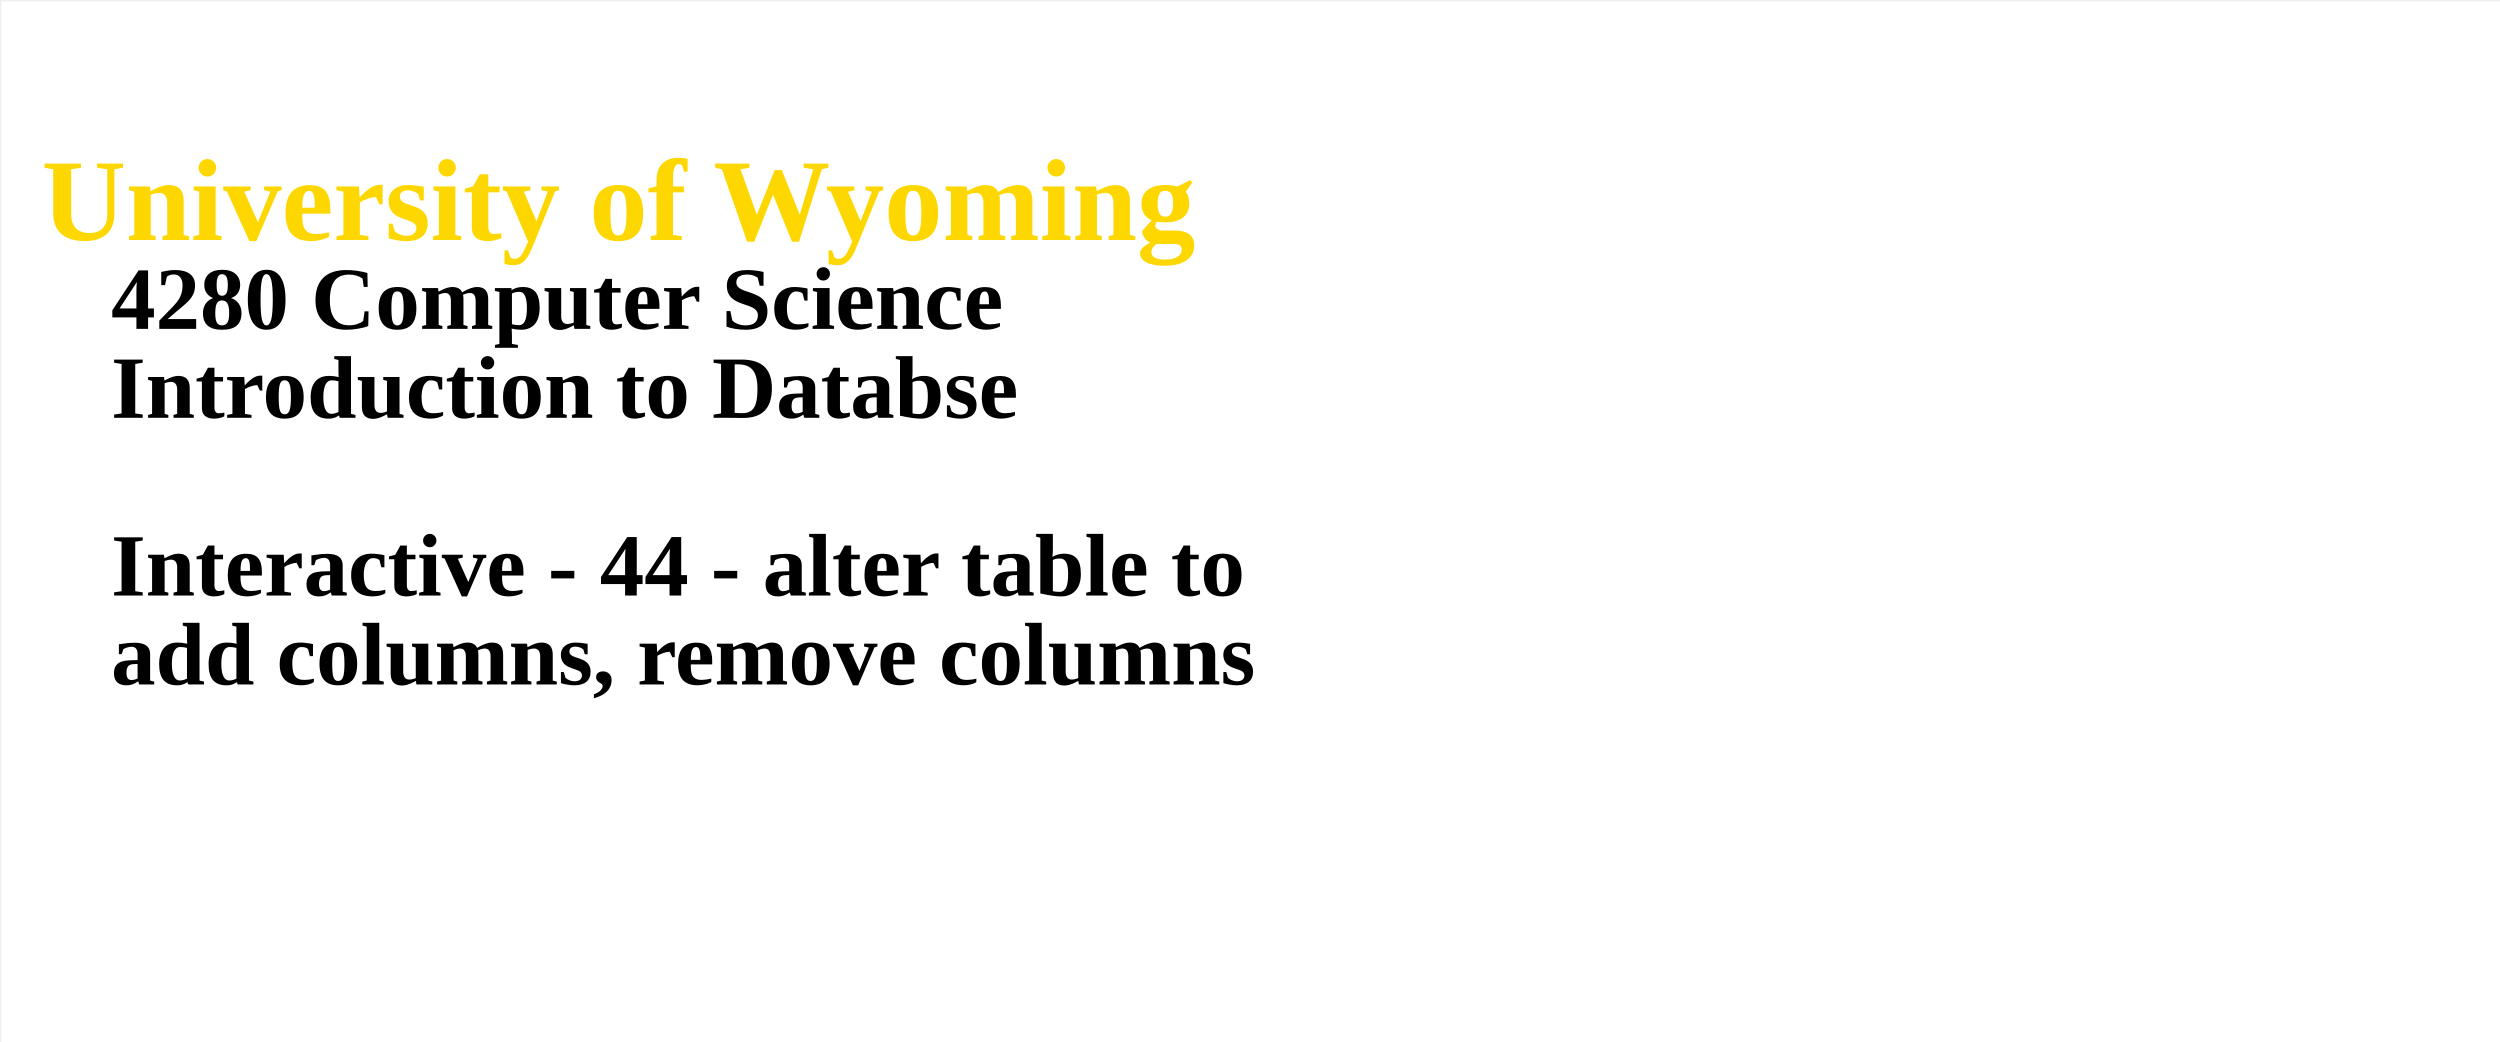
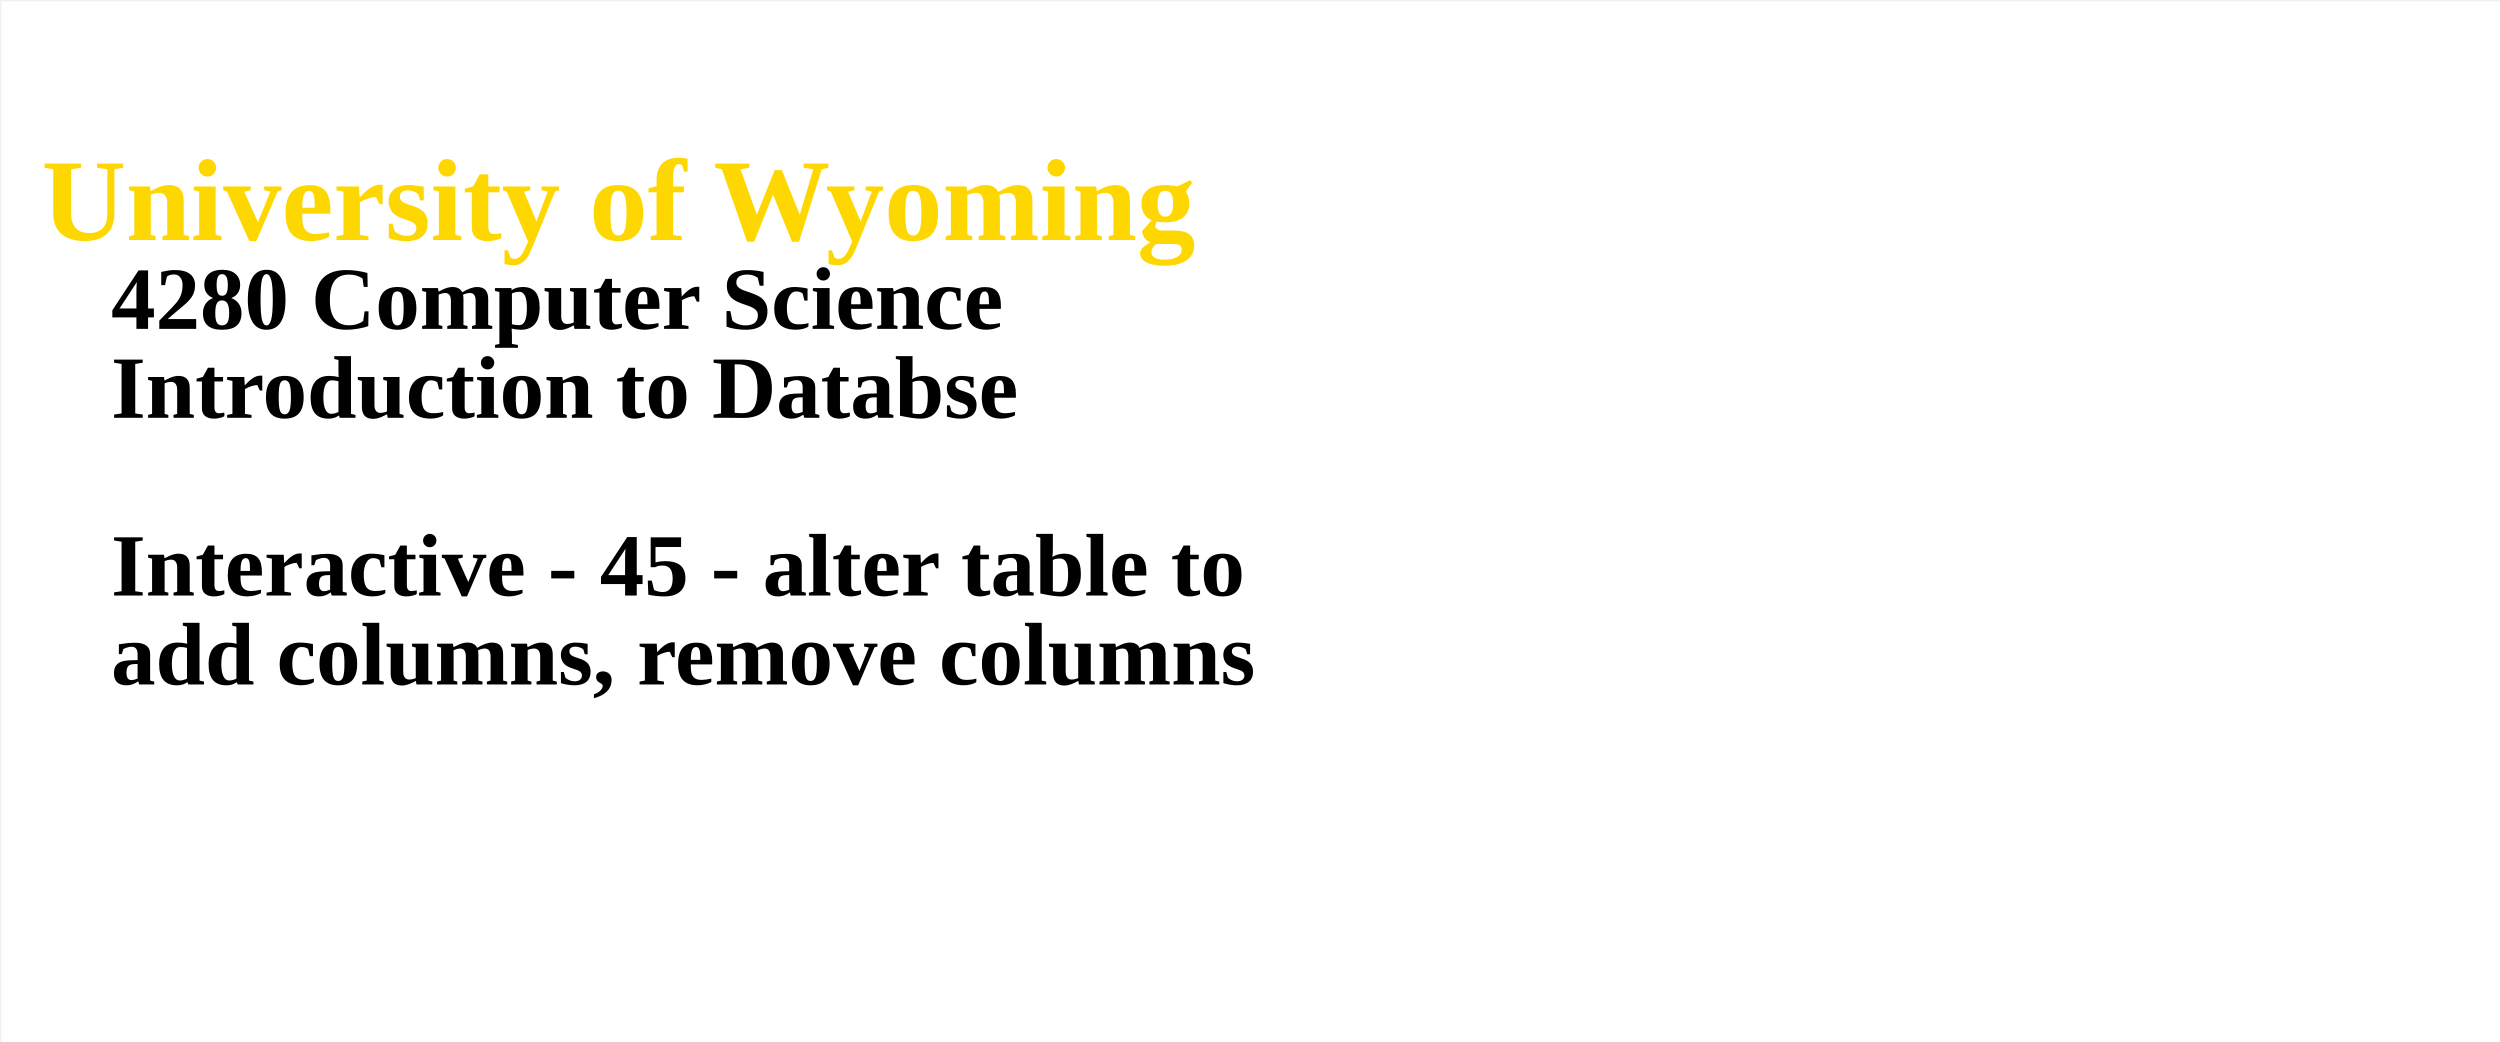
<svg xmlns="http://www.w3.org/2000/svg" width="100%" height="100%">
  <g id="columnGroup">
    <rect x="1" y="1" width="1800" height="750" fill="white" />
    <text x="30" y="30" font-size="64px" font-weight="bold" fill="brown">
      <tspan x="30" dy="1.7em" font-size="84px" fill="gold">  University of Wyoming</tspan>
      <tspan x="80" dy="1em" fill="black">	4280 Computer Science</tspan>
      <tspan x="80" dy="1em" fill="black">	Introduction to Databse</tspan>
-       <tspan x="80" dy="2em" fill="black">	Interactive - 44 - alter table to</tspan>
+       <tspan x="80" dy="2em" fill="black">	Interactive - 45 - alter table to</tspan>
      <tspan x="80" dy="1em" fill="black">	 add columns, remove columns</tspan>
    </text>
  </g>
</svg>
